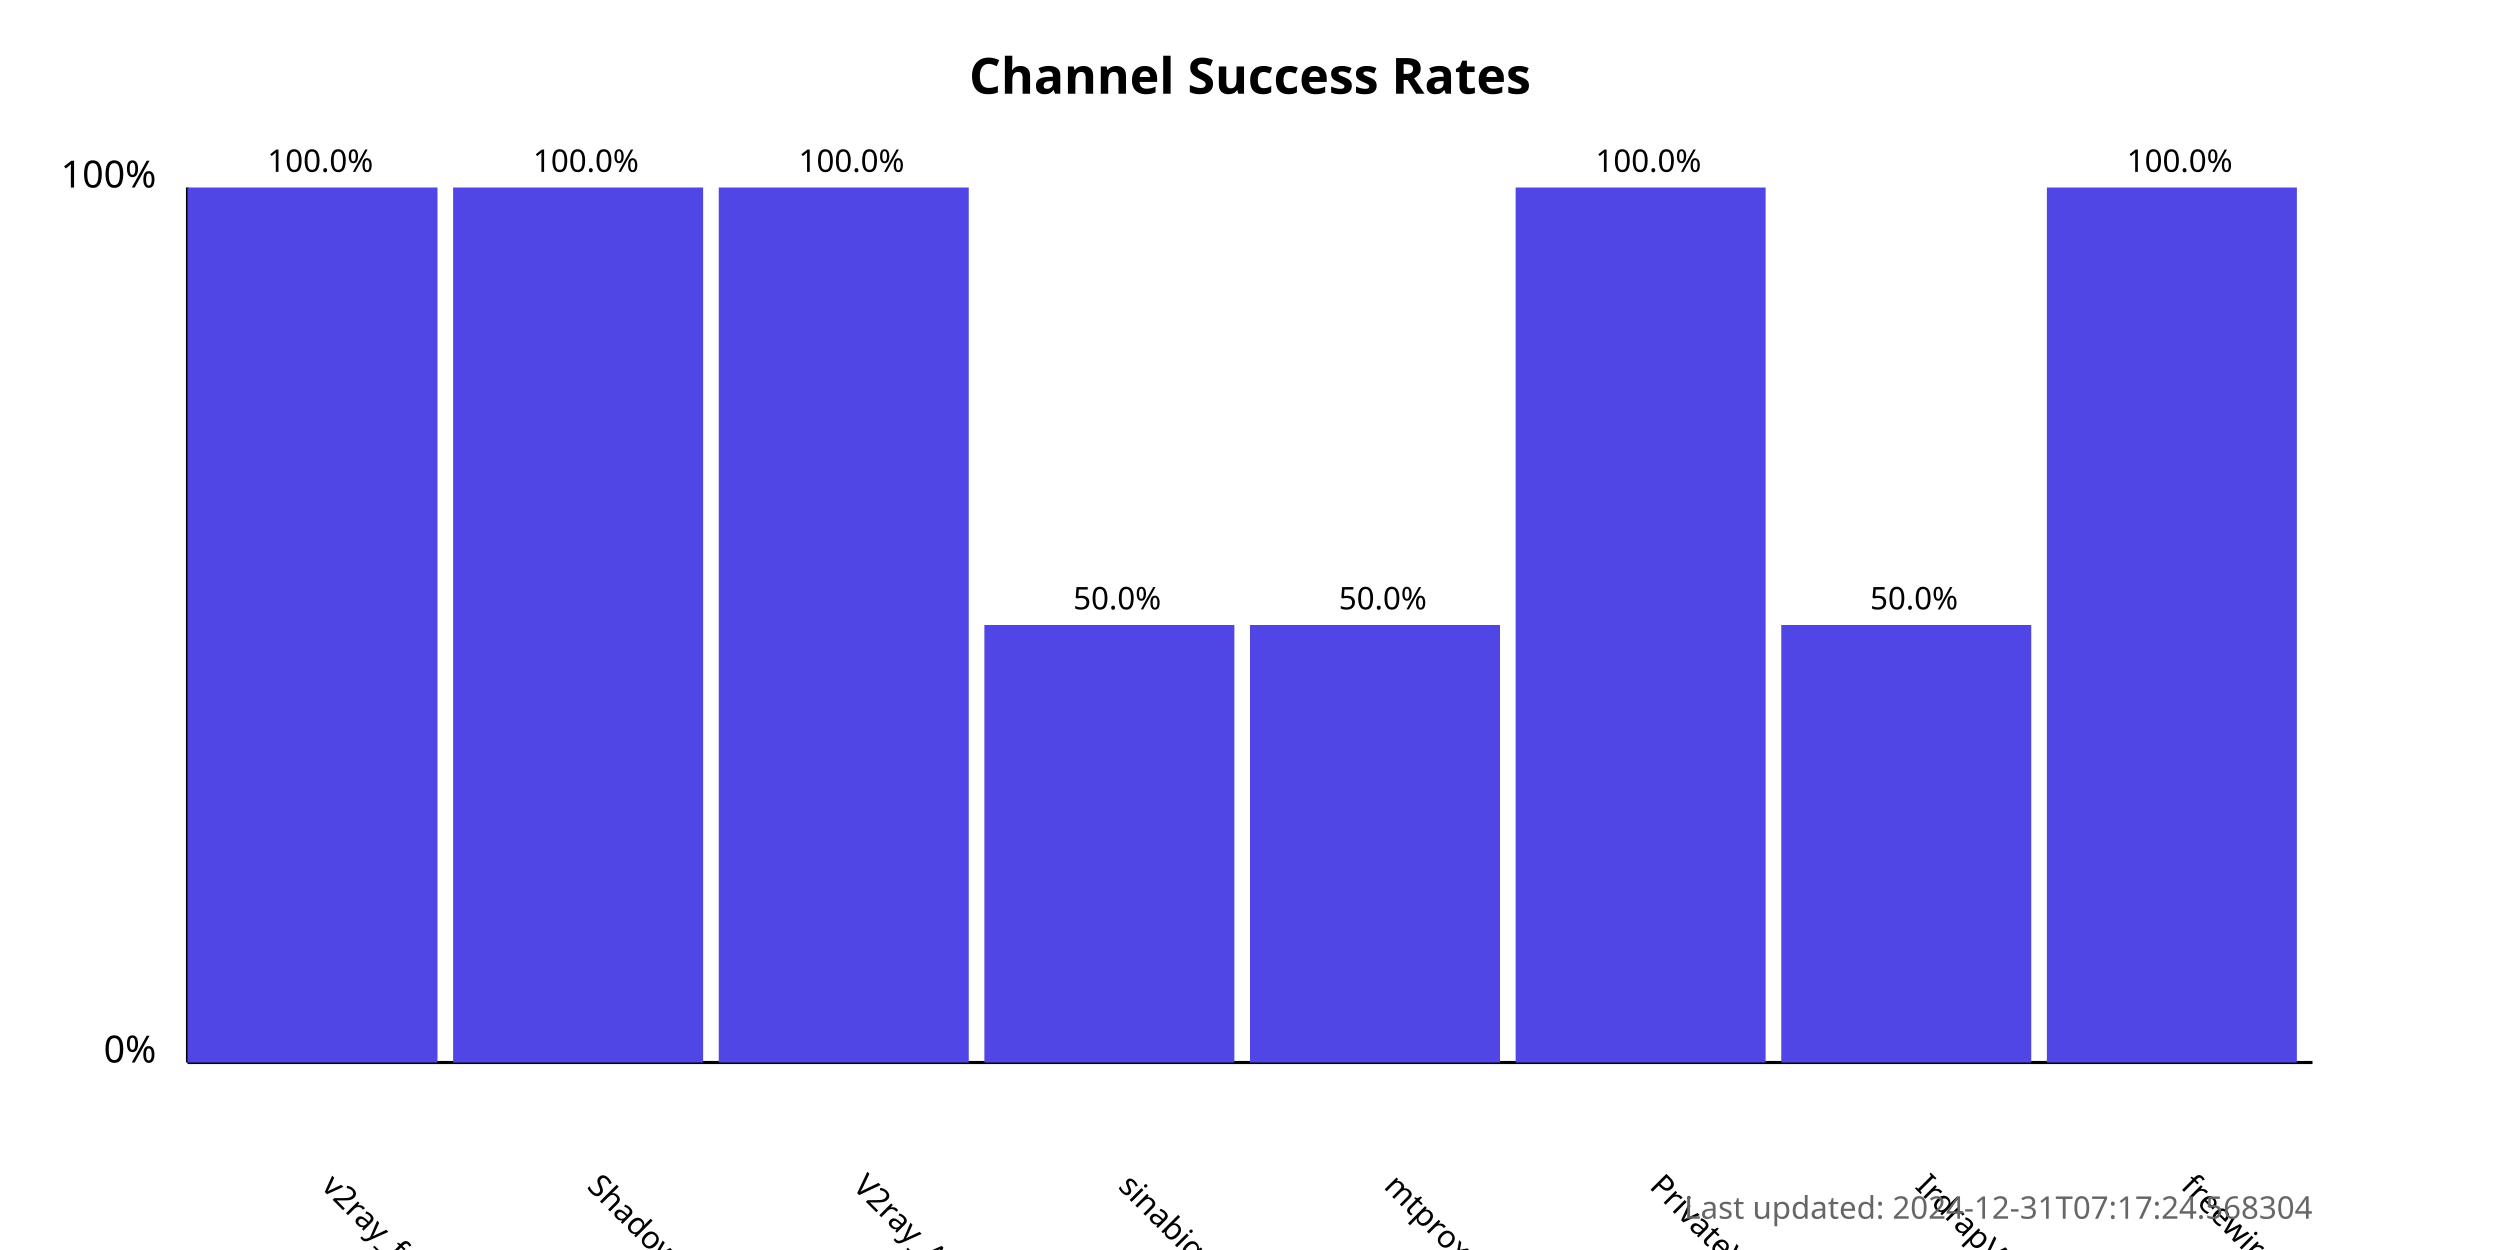
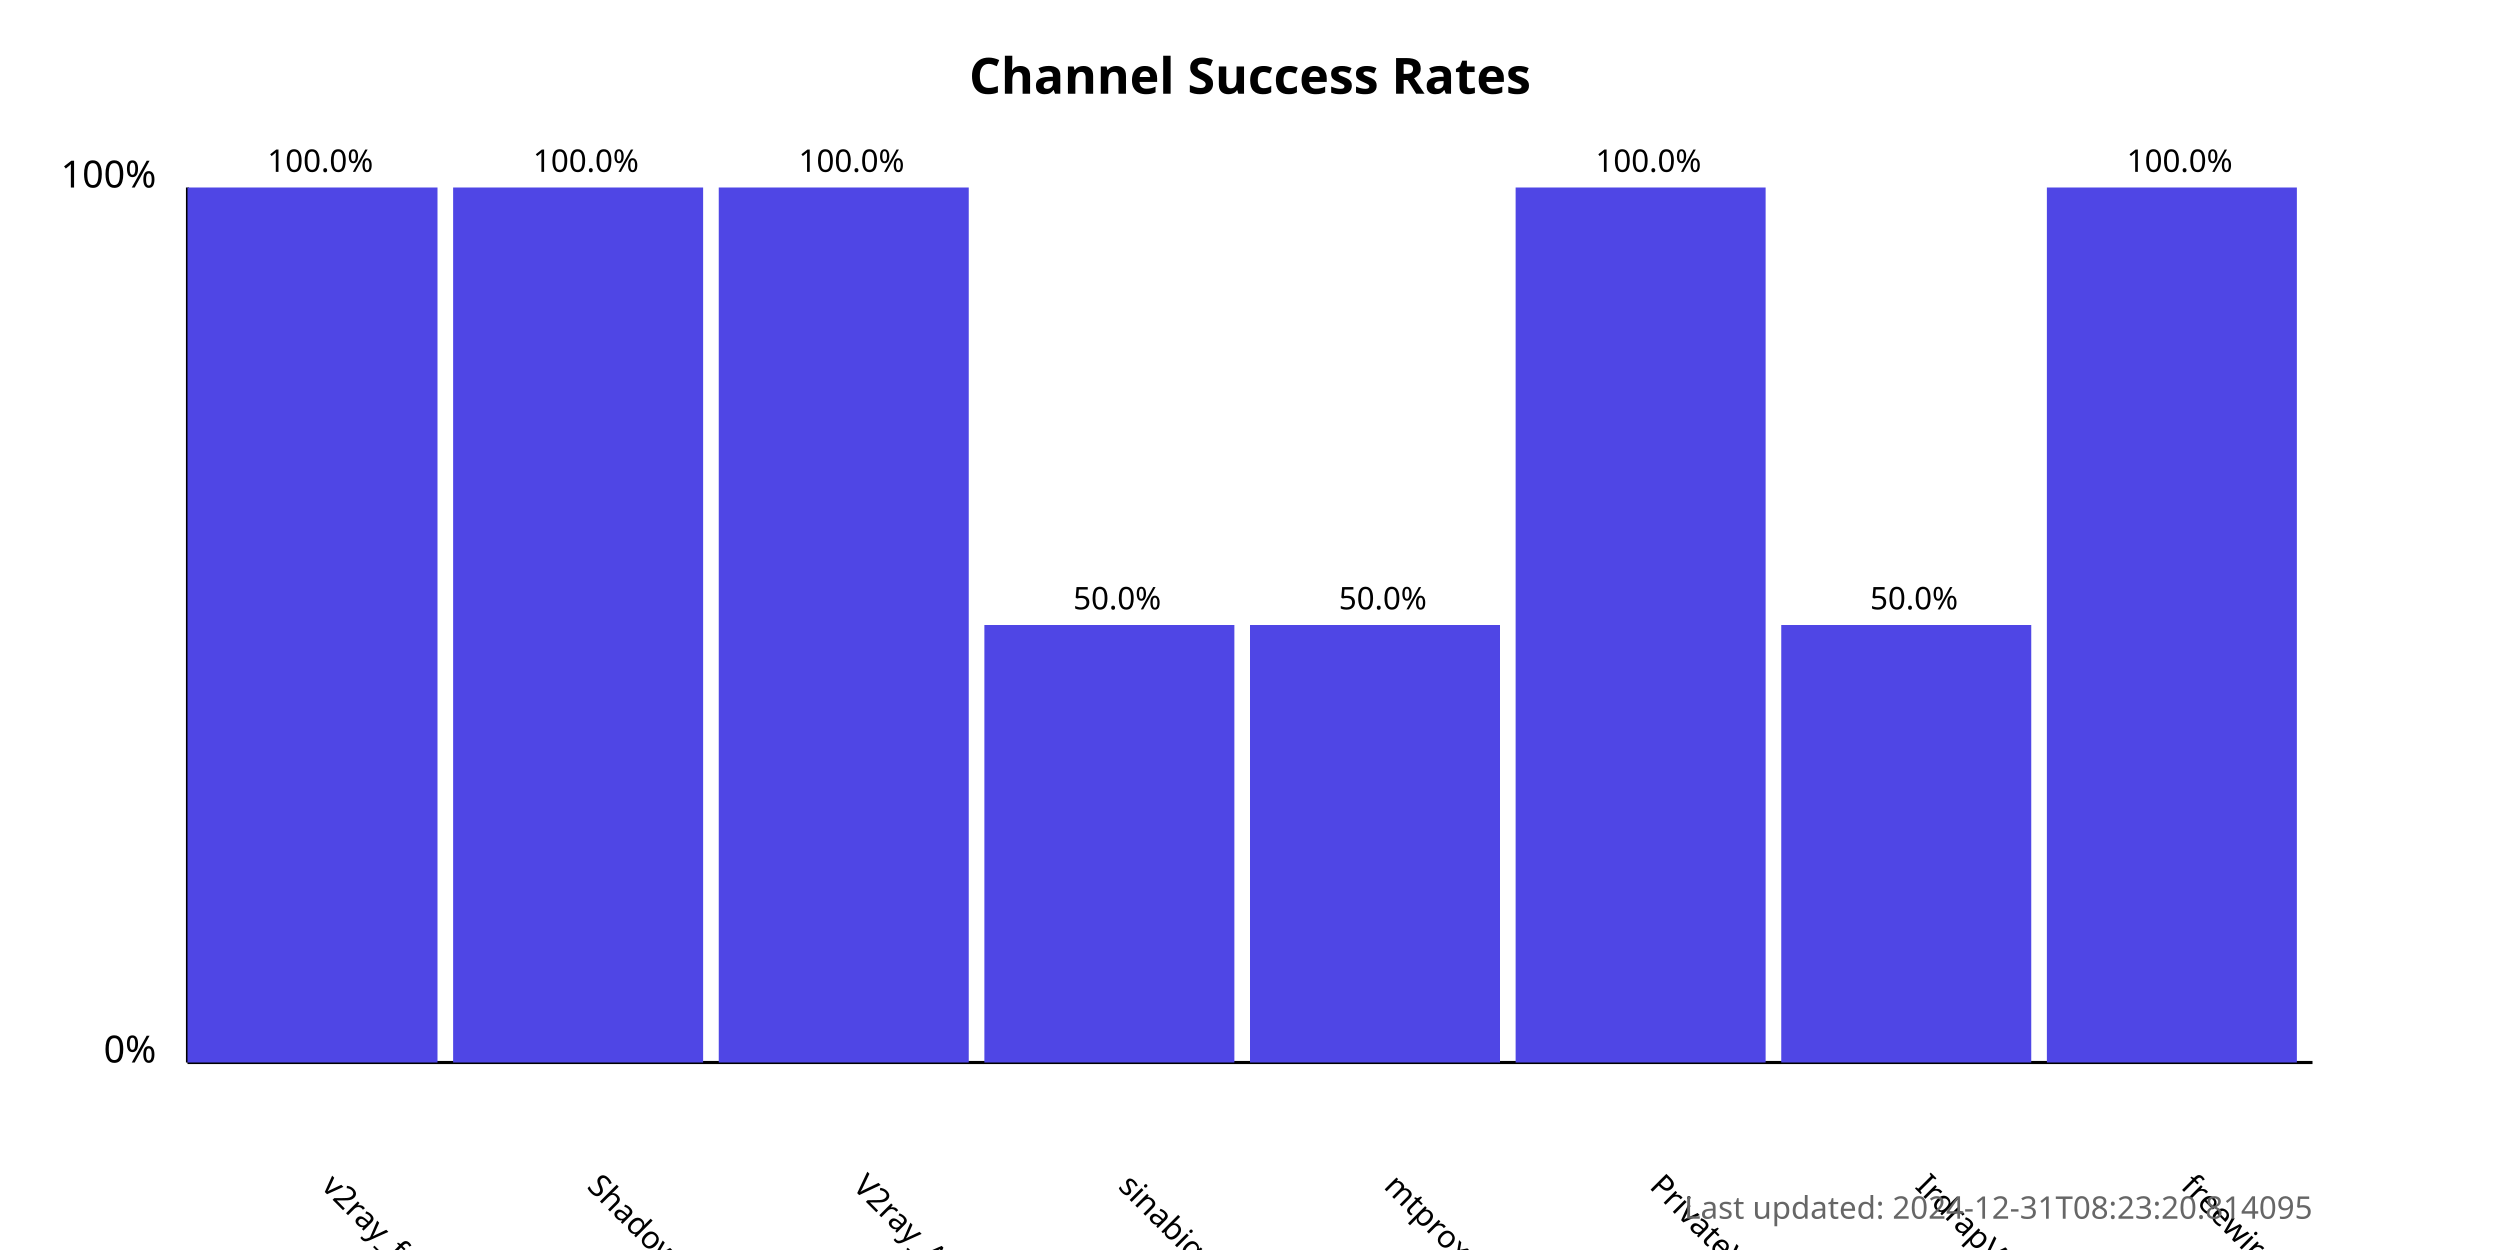
<svg xmlns="http://www.w3.org/2000/svg" width="800" height="400">
  <style>
            .chart-title { font: bold 16px sans-serif; }
            .axis-label { font: 12px sans-serif; }
            .tick-label { font: 10px sans-serif; }
            .bar { fill: #4f46e5; }
            .bar:hover { fill: #6366f1; }
            .timestamp { font: 10px sans-serif; fill: #666; }
        </style>
  <text x="400.0" y="30" text-anchor="middle" class="chart-title">
            Channel Success Rates
        </text>
  <line x1="60" y1="340" x2="60" y2="60" stroke="black" stroke-width="1" />
  <line x1="60" y1="340" x2="740" y2="340" stroke="black" stroke-width="1" />
  <text x="50" y="340" text-anchor="end" class="axis-label">0%</text>
  <text x="50" y="60" text-anchor="end" class="axis-label">100%</text>
  <g>
    <rect x="60" y="60.0" width="80.0" height="280.0" class="bar" />
    <text x="102.5" y="380" transform="rotate(45, 102.5, 380)" text-anchor="start" class="tick-label">
                v2ray_free_conf
            </text>
    <text x="102.5" y="55.0" text-anchor="middle" class="tick-label">
                100.0%
            </text>
  </g>
  <g>
    <rect x="145.0" y="60.0" width="80.0" height="280.0" class="bar" />
    <text x="187.5" y="380" transform="rotate(45, 187.5, 380)" text-anchor="start" class="tick-label">
                ShadowProxy66
            </text>
    <text x="187.5" y="55.0" text-anchor="middle" class="tick-label">
                100.0%
            </text>
  </g>
  <g>
    <rect x="230.0" y="60.0" width="80.0" height="280.0" class="bar" />
    <text x="272.5" y="380" transform="rotate(45, 272.5, 380)" text-anchor="start" class="tick-label">
                V2ray_Alpha
            </text>
    <text x="272.5" y="55.0" text-anchor="middle" class="tick-label">
                100.0%
            </text>
  </g>
  <g>
    <rect x="315.0" y="200.0" width="80.0" height="140.0" class="bar" />
    <text x="357.5" y="380" transform="rotate(45, 357.5, 380)" text-anchor="start" class="tick-label">
                sinabigo
            </text>
    <text x="357.5" y="195.0" text-anchor="middle" class="tick-label">
                50.0%
            </text>
  </g>
  <g>
    <rect x="400.0" y="200.0" width="80.0" height="140.0" class="bar" />
    <text x="442.5" y="380" transform="rotate(45, 442.5, 380)" text-anchor="start" class="tick-label">
                mtproxy_lists
            </text>
    <text x="442.5" y="195.0" text-anchor="middle" class="tick-label">
                50.0%
            </text>
  </g>
  <g>
    <rect x="485.0" y="60.0" width="80.0" height="280.0" class="bar" />
    <text x="527.5" y="380" transform="rotate(45, 527.5, 380)" text-anchor="start" class="tick-label">
                PrivateVPNs
            </text>
    <text x="527.5" y="55.0" text-anchor="middle" class="tick-label">
                100.0%
            </text>
  </g>
  <g>
    <rect x="570.0" y="200.0" width="80.0" height="140.0" class="bar" />
    <text x="612.5" y="380" transform="rotate(45, 612.5, 380)" text-anchor="start" class="tick-label">
                IrdrapVPNnews
            </text>
    <text x="612.5" y="195.0" text-anchor="middle" class="tick-label">
                50.0%
            </text>
  </g>
  <g>
    <rect x="655.0" y="60.0" width="80.0" height="280.0" class="bar" />
    <text x="697.5" y="380" transform="rotate(45, 697.5, 380)" text-anchor="start" class="tick-label">
                freewireguard
            </text>
    <text x="697.5" y="55.0" text-anchor="middle" class="tick-label">
                100.0%
            </text>
  </g>
  <text x="740" y="390" text-anchor="end" class="timestamp">
-             Last updated: 2024-12-31T07:17:24.568304
+             Last updated: 2024-12-31T08:23:20.814095
        </text>
</svg>
